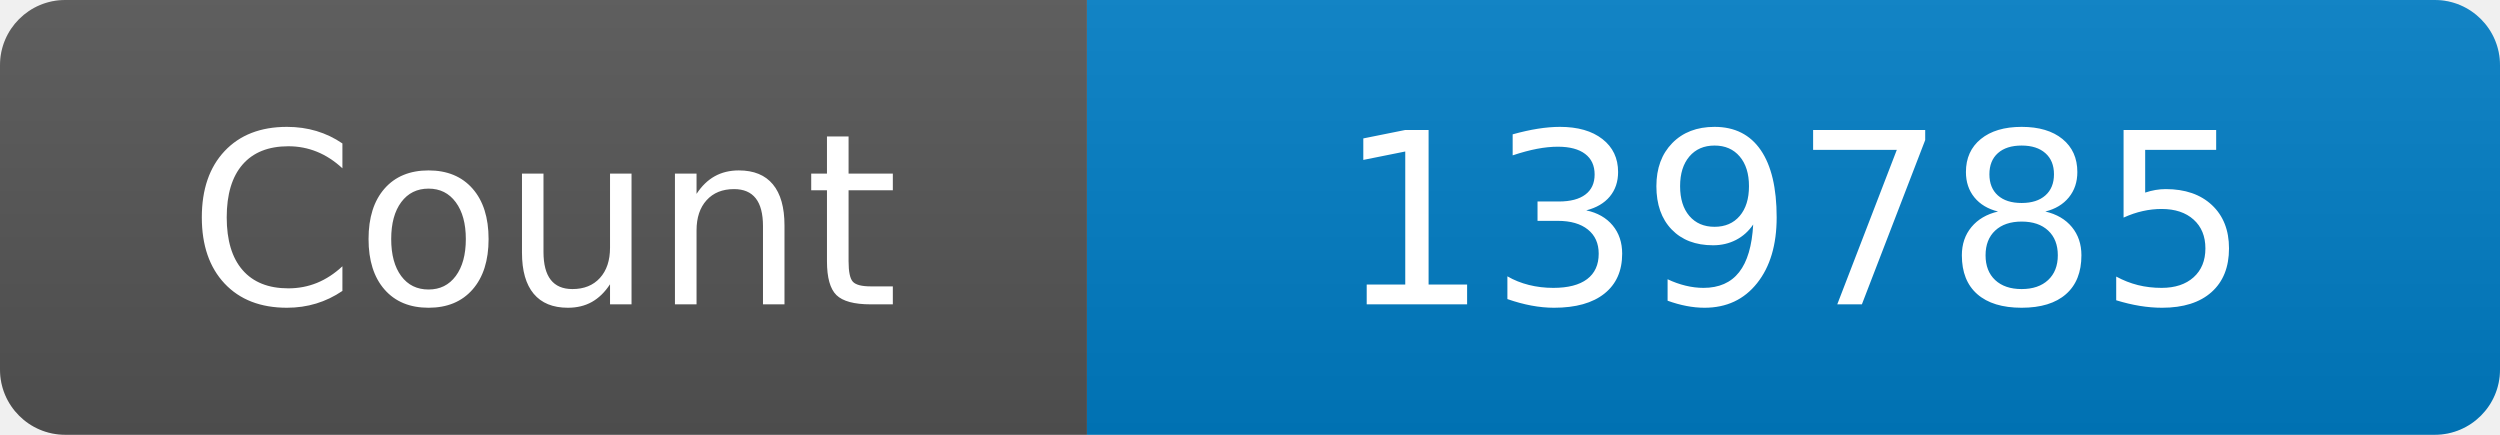
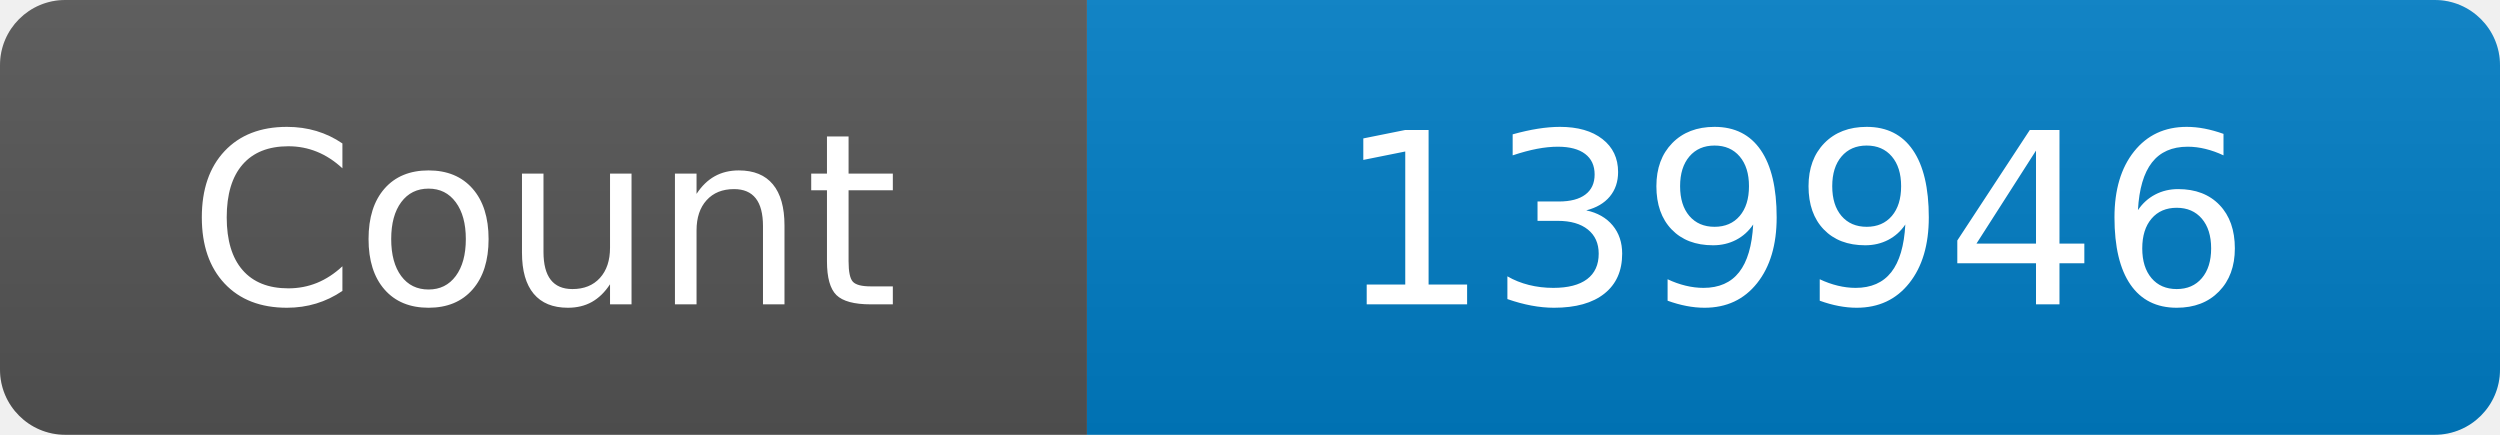
<svg xmlns="http://www.w3.org/2000/svg" width="115" height="20" role="img" aria-label="Maintained?: yes">
  <linearGradient id="s" x2="0" y2="100%">
    <stop offset="0" stop-color="#bbb" stop-opacity=".1" />
    <stop offset="1" stop-opacity=".1" />
  </linearGradient>
  <clipPath id="r">
    <rect width="115" height="20" rx="3" fill="#fff" />
  </clipPath>
  <g clip-path="url(#r)">
    <rect width="50" height="20" fill="#555" />
    <rect x="50" width="160" height="20" fill="#007ec6" />
    <rect width="115" height="20" fill="url(#s)" />
  </g>
  <g fill="#fff" text-anchor="middle" font-family="Verdana,Geneva,DejaVu Sans,sans-serif" font-size="110">
    <text x="250" y="140" transform="scale(.1)" fill="#fff">Count</text>
-     <text x="825" y="140" transform="scale(.1)" fill="#fff">139785</text>
+     <text x="825" y="140" transform="scale(.1)" fill="#fff">139946</text>
  </g>
</svg>
